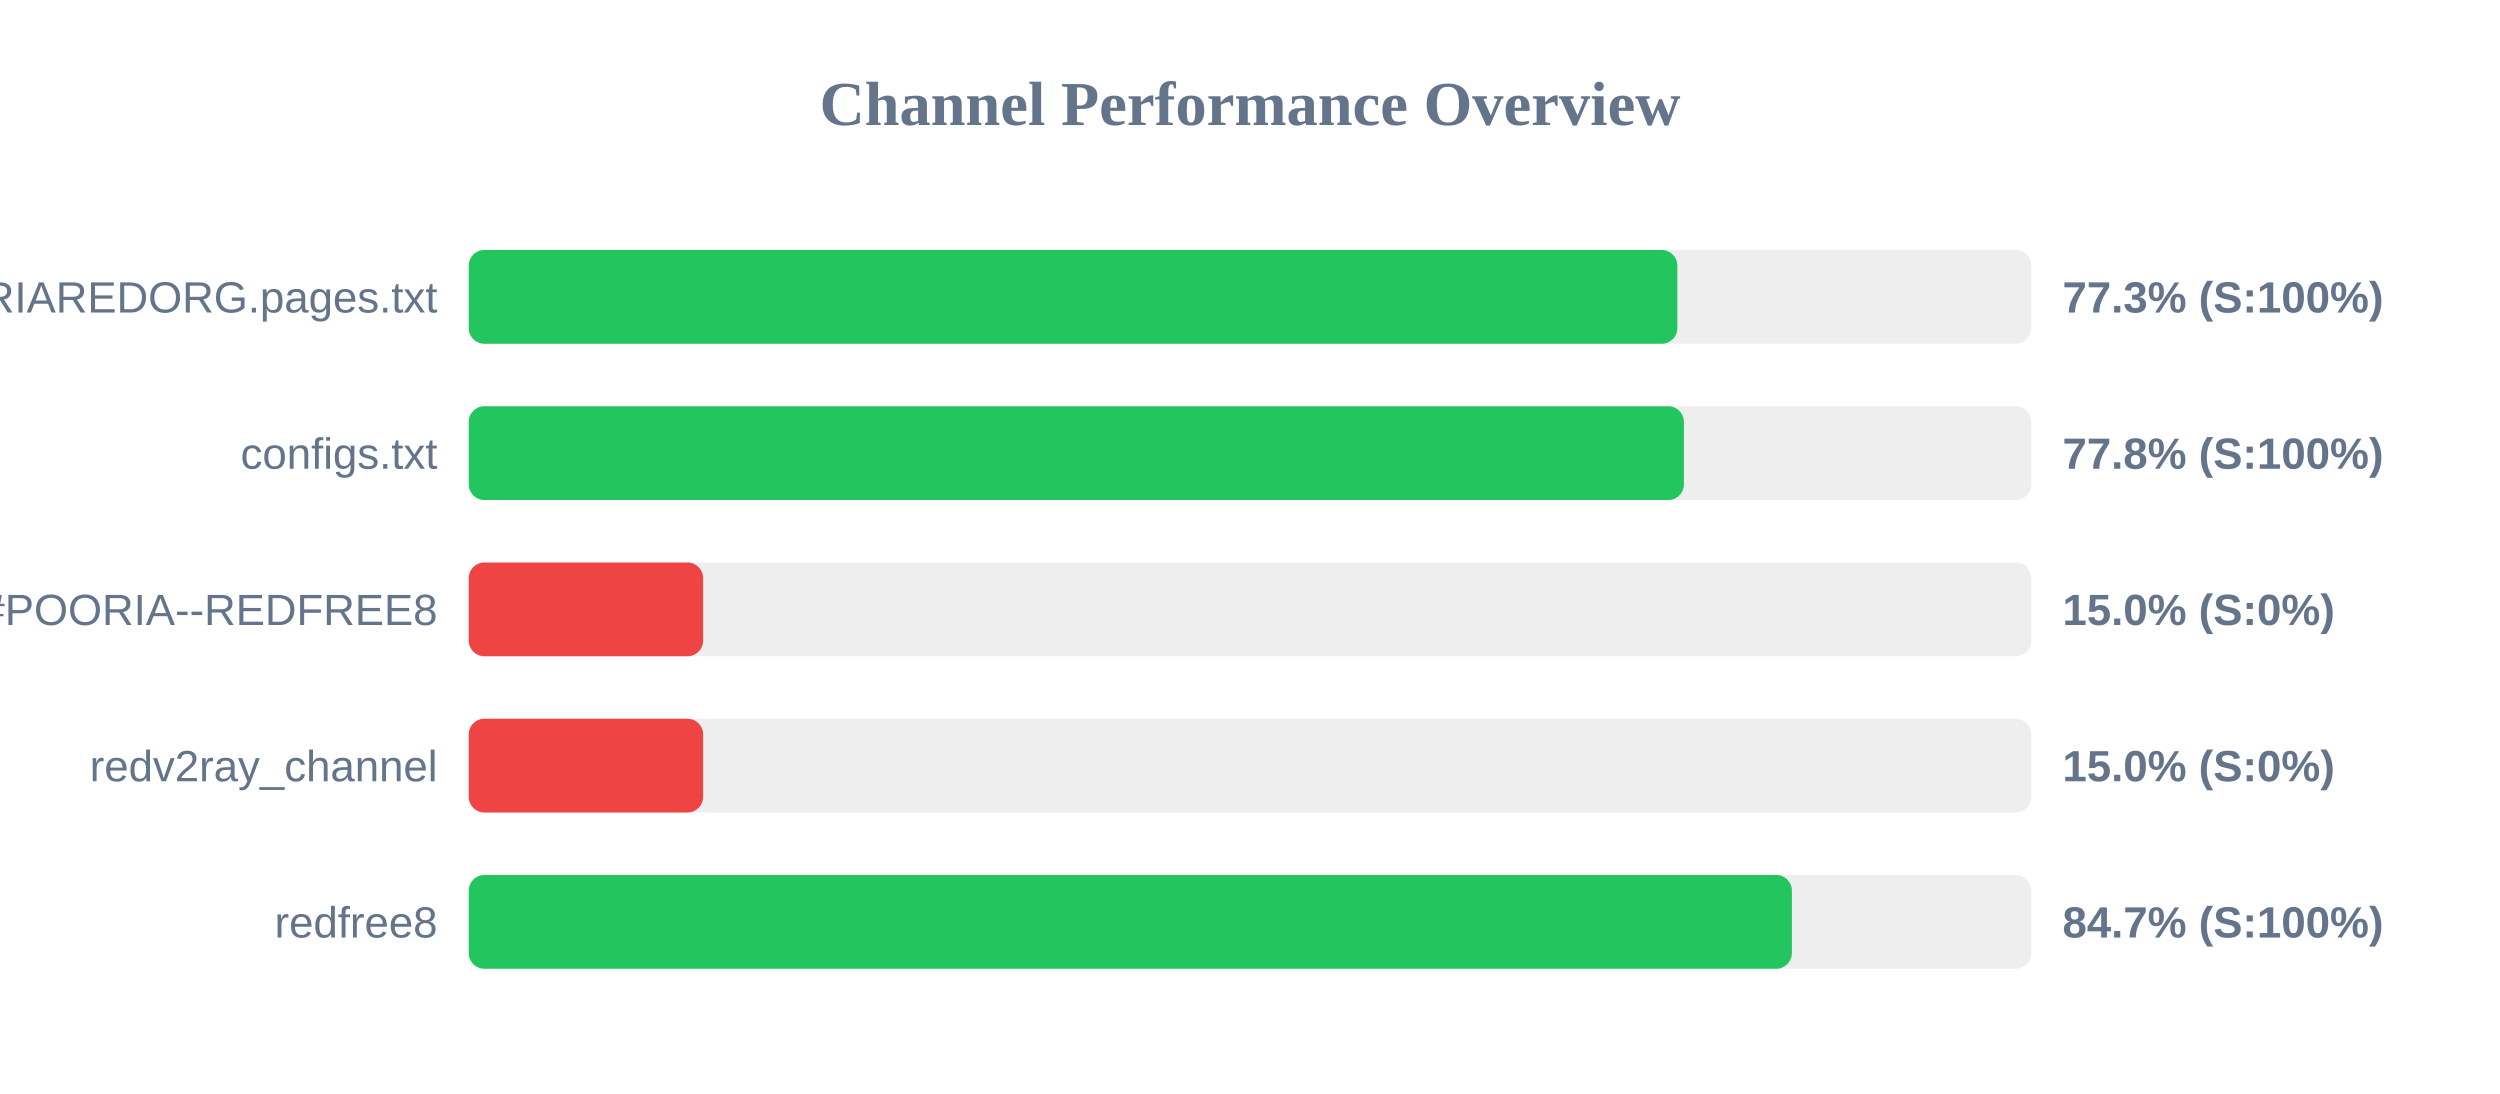
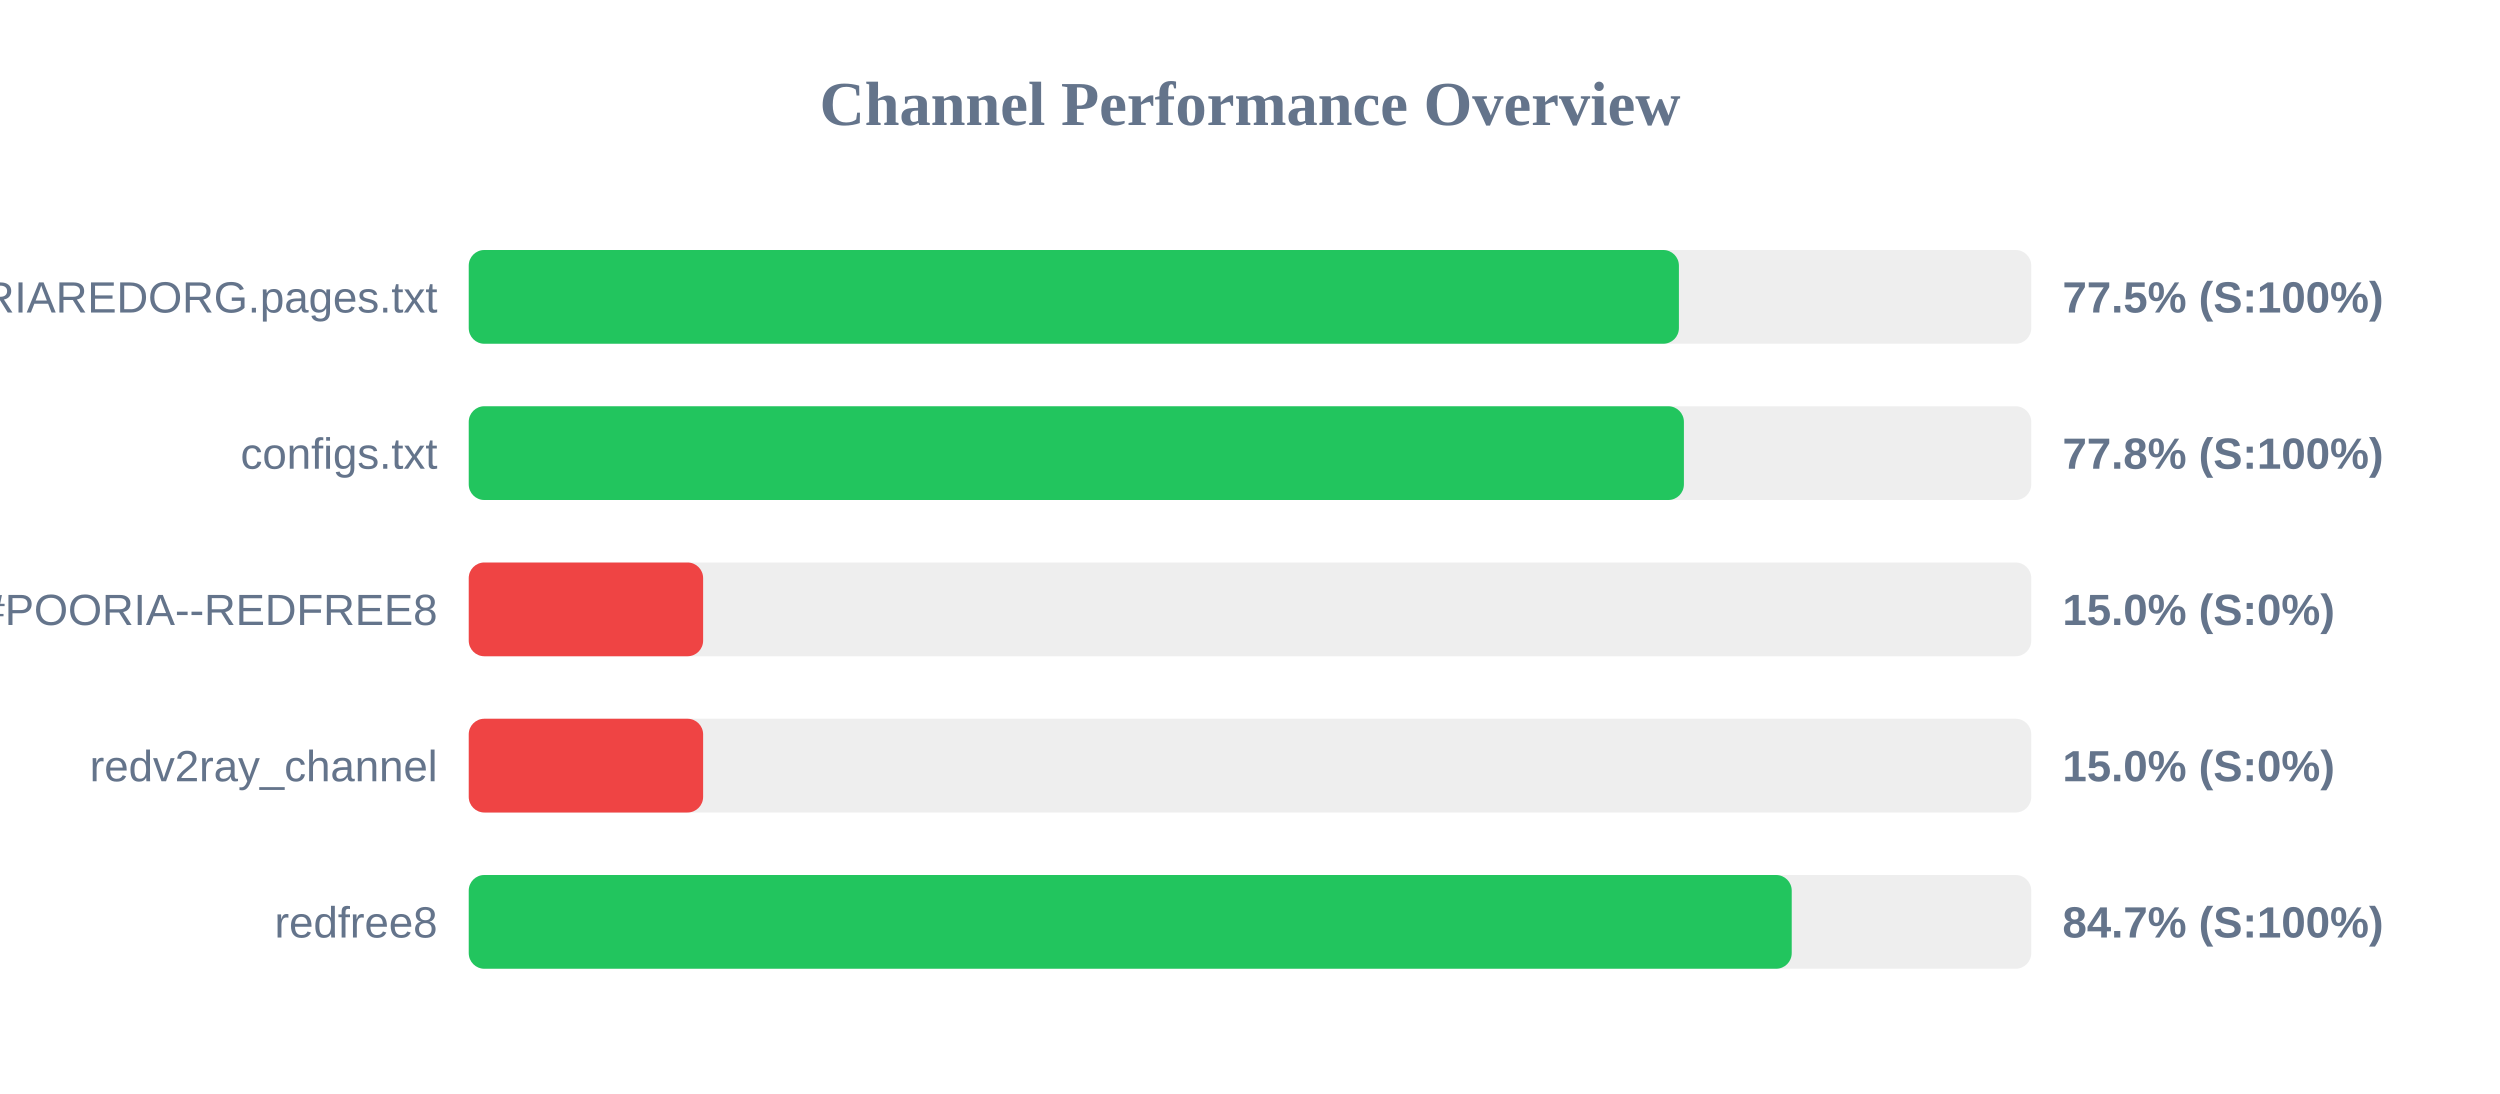
<svg xmlns="http://www.w3.org/2000/svg" width="800" height="350" version="1.1">
  <style>
        .row { font: 14px Arial; fill: #64748b; }
        .score { font: bold 14px Arial; fill: #64748b; }
    </style>
  <text x="400" y="40" text-anchor="middle" font-size="20px" font-weight="bold" fill="#64748b">Channel Performance Overview</text>
  <rect x="150" y="80" width="500" height="30" fill="#eee" rx="5" />
-   <rect x="150" y="80" width="386.75" height="30" fill="#22c55e" rx="5" />
+   <rect x="150" y="80" width="387.25" height="30" fill="#22c55e" rx="5" />
  <text x="140" y="100" text-anchor="end" class="row">POORIAREDORG.pages.txt</text>
-   <text x="660" y="100" text-anchor="start" class="score">77.3% (S:100%)</text>
+   <text x="660" y="100" text-anchor="start" class="score">77.5% (S:100%)</text>
  <rect x="150" y="130" width="500" height="30" fill="#eee" rx="5" />
  <rect x="150" y="130" width="388.85" height="30" fill="#22c55e" rx="5" />
  <text x="140" y="150" text-anchor="end" class="row">configs.txt</text>
  <text x="660" y="150" text-anchor="start" class="score">77.8% (S:100%)</text>
  <rect x="150" y="180" width="500" height="30" fill="#eee" rx="5" />
  <rect x="150" y="180" width="75.0" height="30" fill="#ef4444" rx="5" />
  <text x="140" y="200" text-anchor="end" class="row">POORIA--REDFREE8.txt#POORIA--REDFREE8</text>
  <text x="660" y="200" text-anchor="start" class="score">15.0% (S:0%)</text>
  <rect x="150" y="230" width="500" height="30" fill="#eee" rx="5" />
  <rect x="150" y="230" width="75.0" height="30" fill="#ef4444" rx="5" />
  <text x="140" y="250" text-anchor="end" class="row">redv2ray_channel</text>
  <text x="660" y="250" text-anchor="start" class="score">15.0% (S:0%)</text>
  <rect x="150" y="280" width="500" height="30" fill="#eee" rx="5" />
-   <rect x="150" y="280" width="423.4" height="30" fill="#22c55e" rx="5" />
+   <rect x="150" y="280" width="423.35" height="30" fill="#22c55e" rx="5" />
  <text x="140" y="300" text-anchor="end" class="row">redfree8</text>
  <text x="660" y="300" text-anchor="start" class="score">84.7% (S:100%)</text>
</svg>
